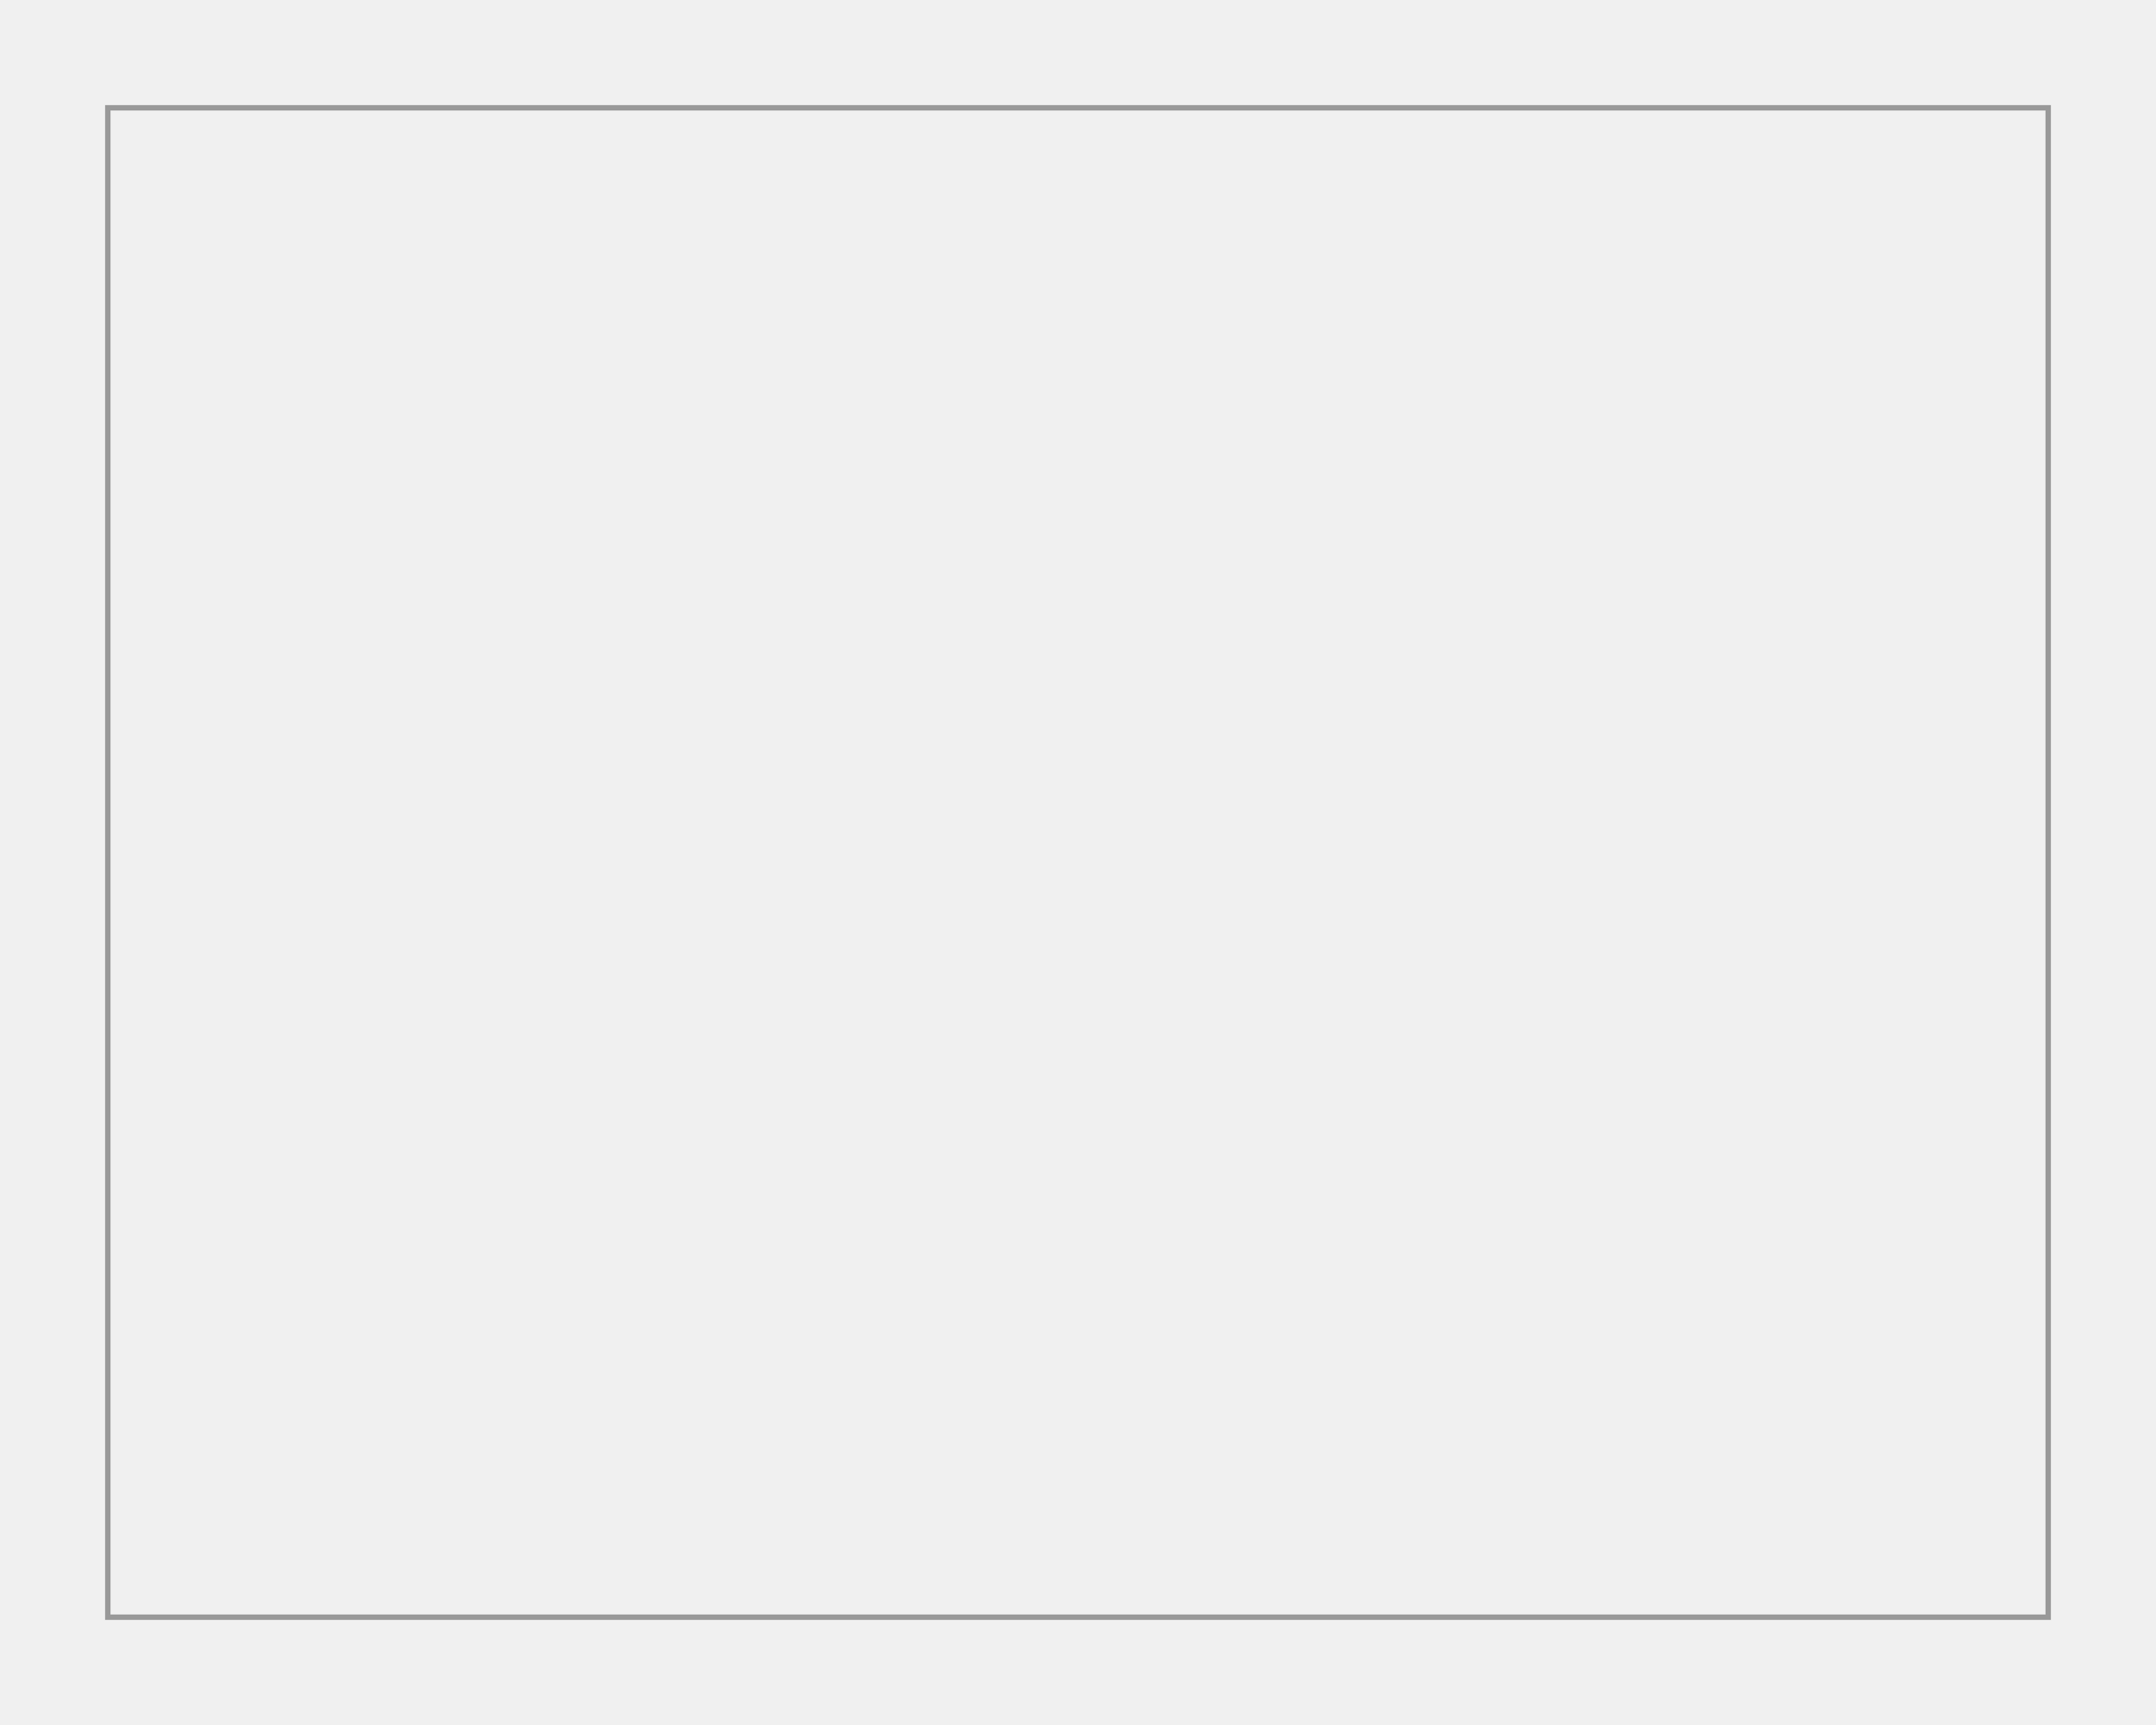
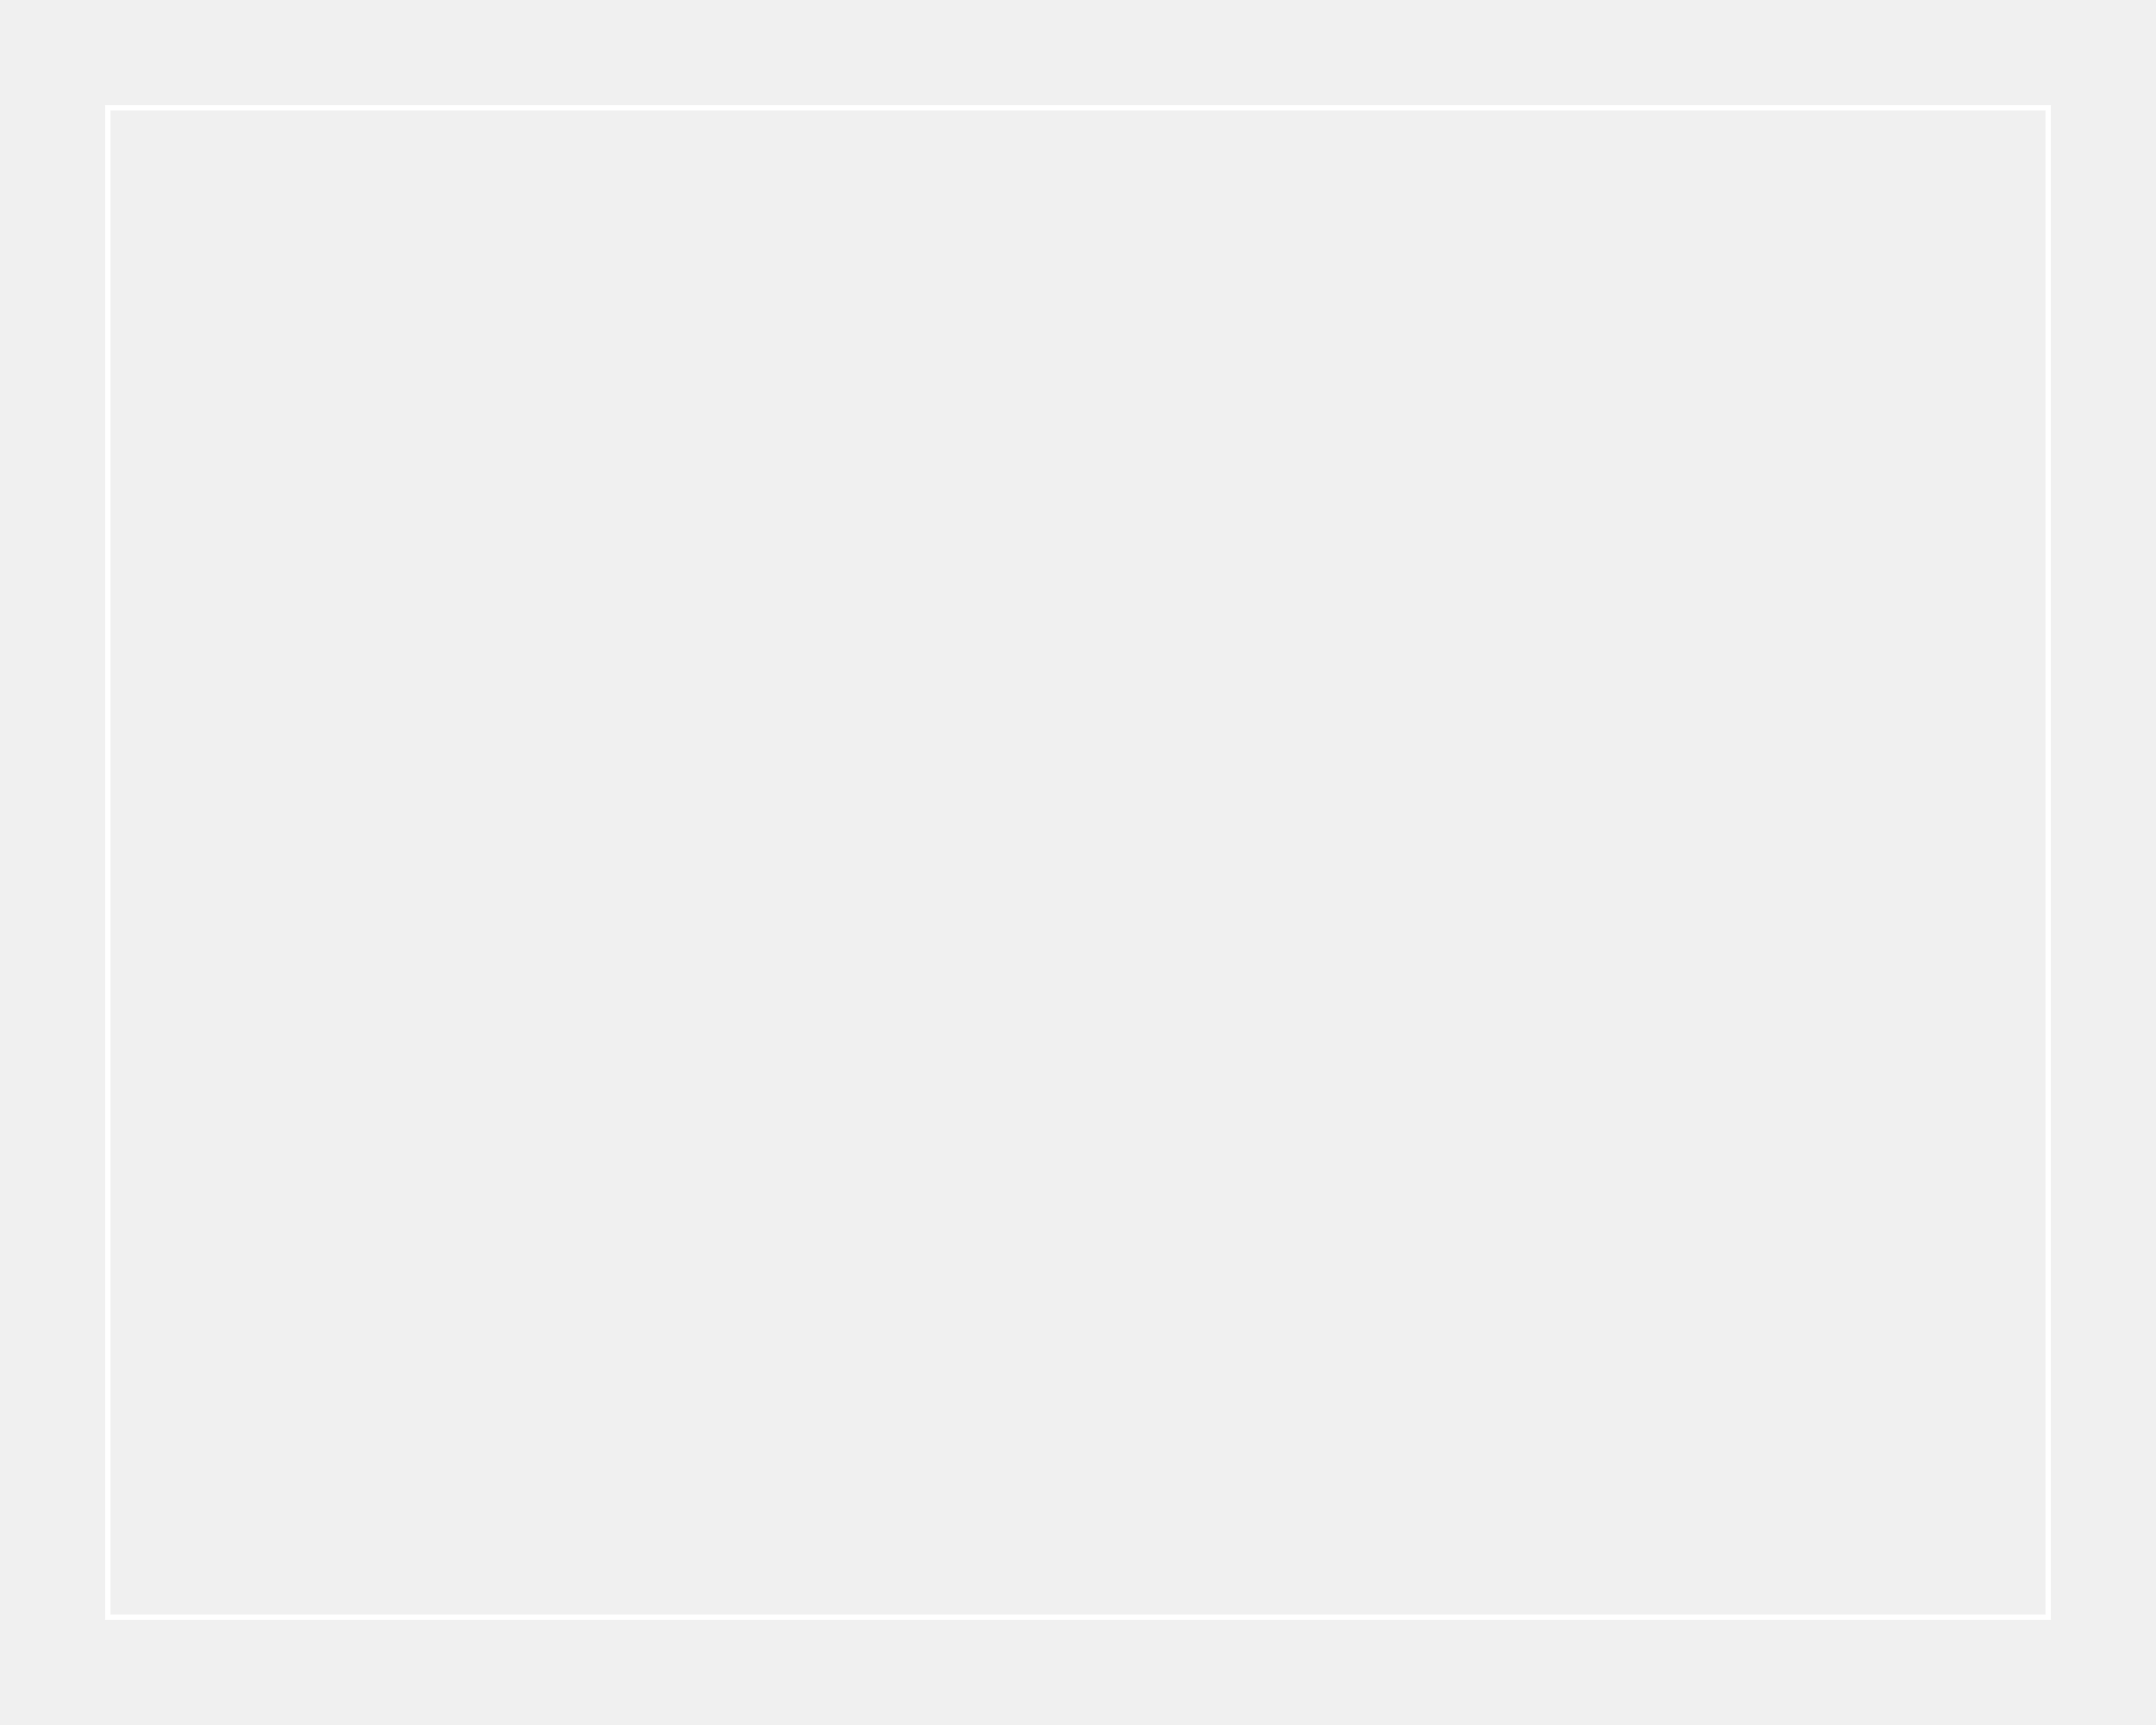
<svg xmlns="http://www.w3.org/2000/svg" viewBox="0 0 400 320">
-   <path d="M20 20H380V300H20Z" fill="none" stroke="#999" stroke-width="1" />
+   <path d="M20 20H380V300H20Z" fill="none" stroke="#fff" stroke-width="1" />
</svg>
